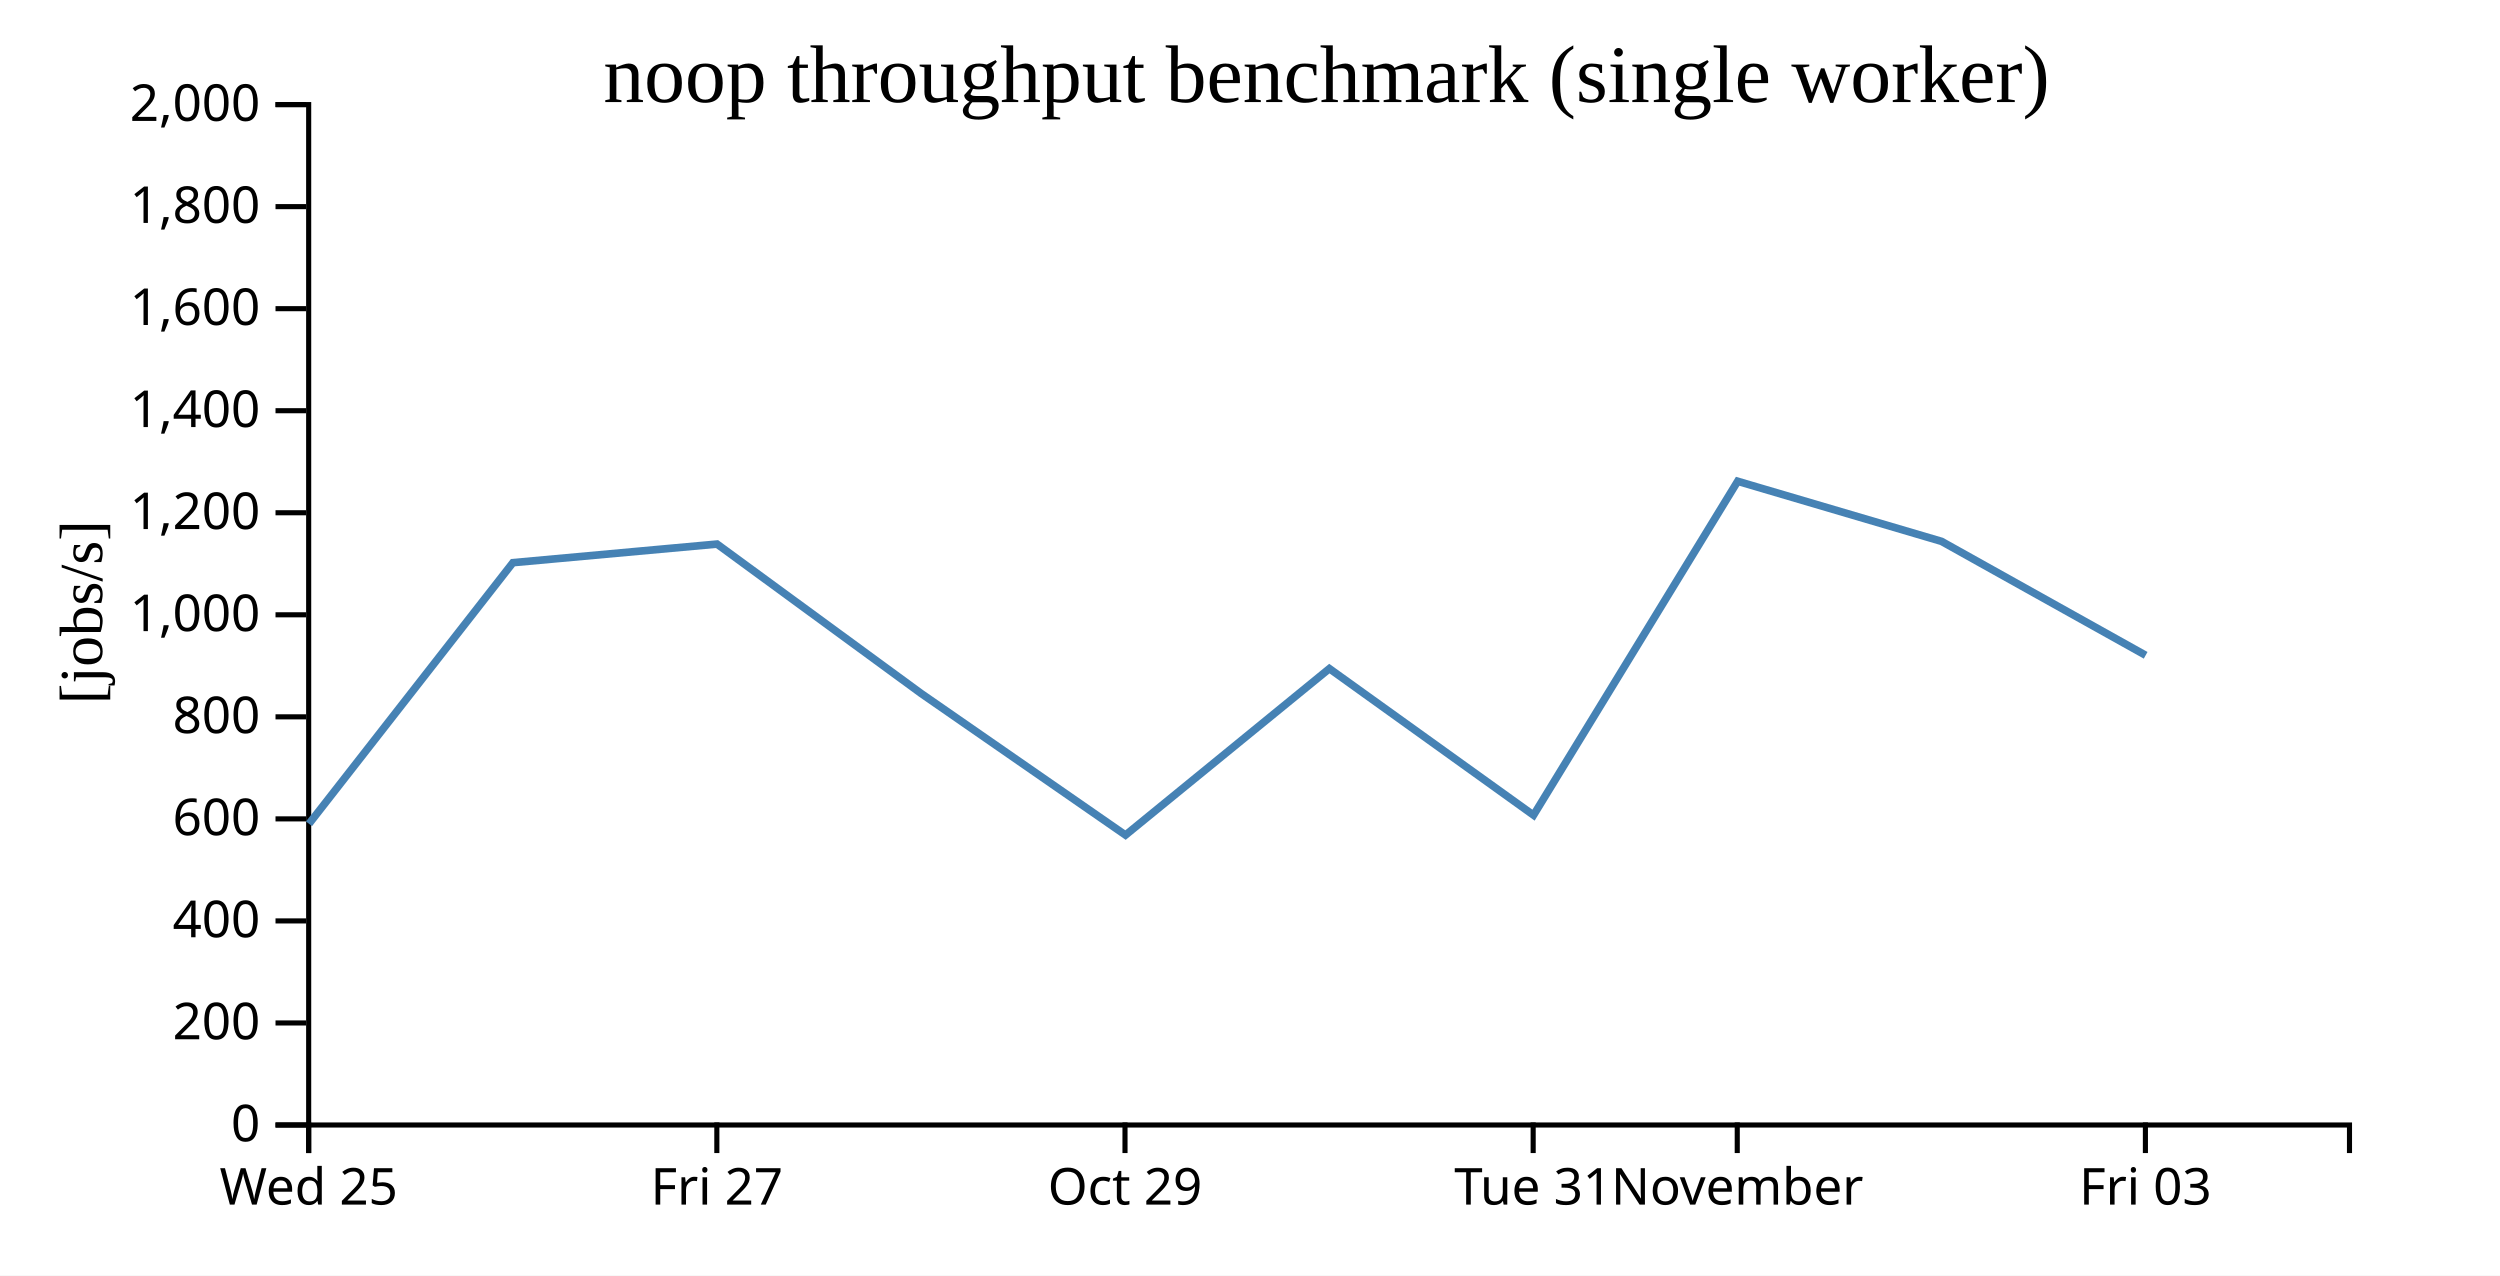
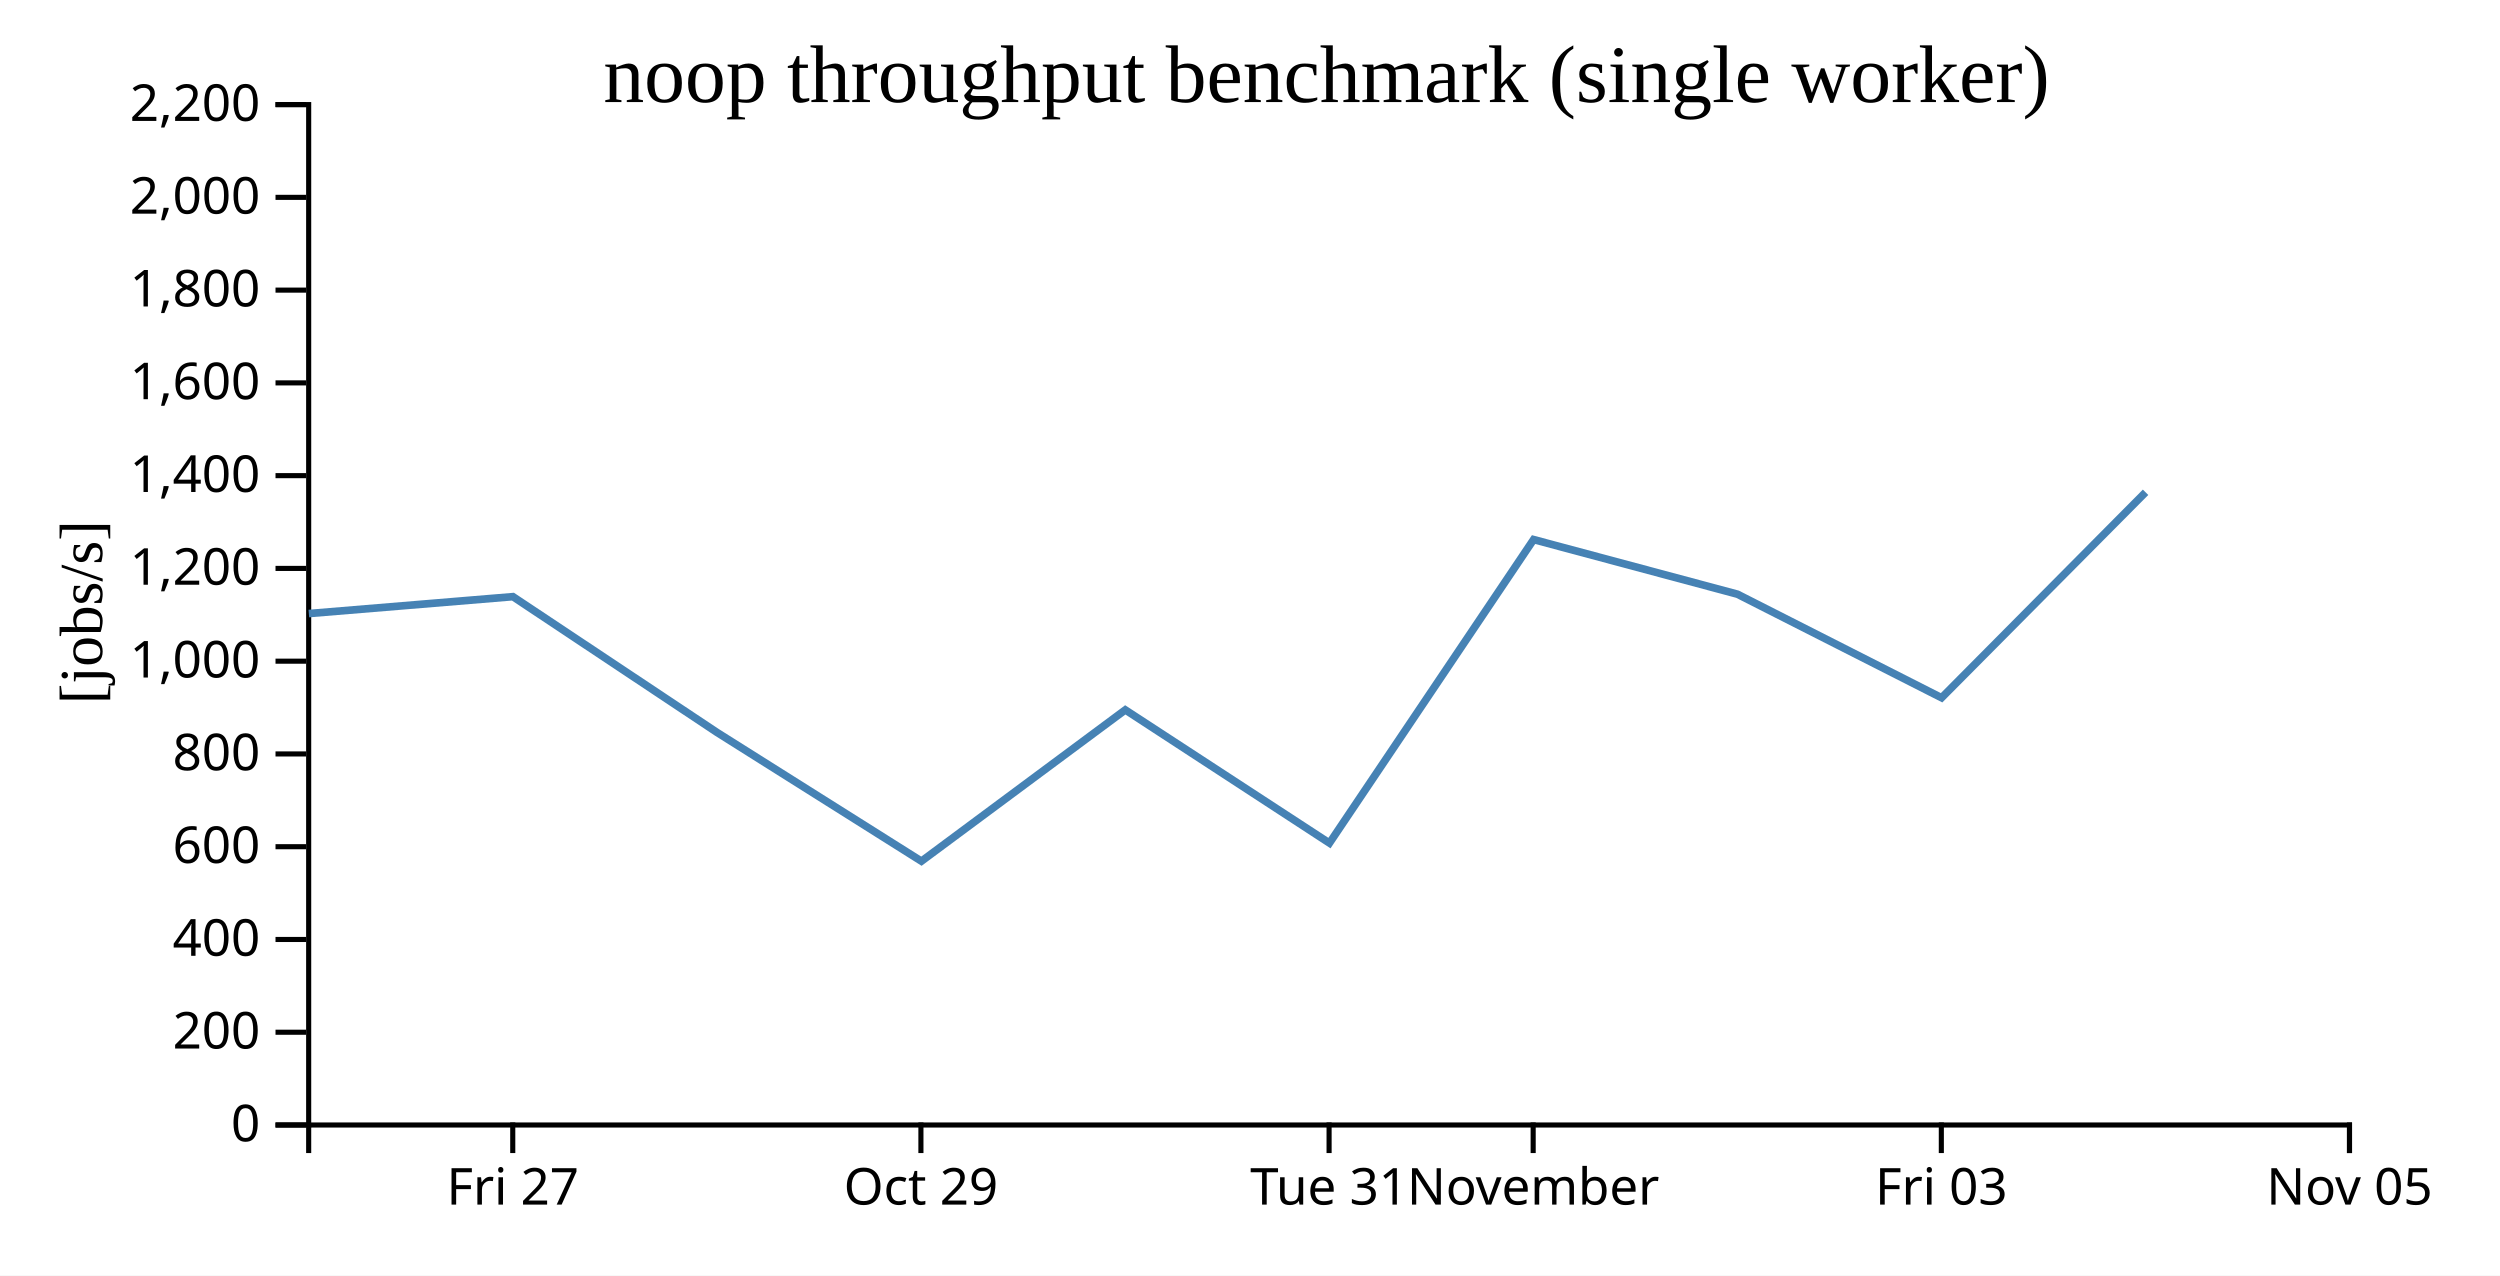
<svg xmlns="http://www.w3.org/2000/svg" width="490" height="250">
  <rect width="100%" height="100%" fill="white" />
  <g transform="translate(60,20)">
    <g transform="translate(0,200)" fill="none" font-size="10" font-family="sans-serif" text-anchor="middle">
      <path class="domain" stroke="currentColor" d="M0.5,6V0.5H400.5V6" />
-       <g class="tick" opacity="1" transform="translate(0.5,0)">
-         <line stroke="currentColor" y2="6" />
-         <text fill="currentColor" y="9" dy="0.71em">Wed 25</text>
-       </g>
-       <g class="tick" opacity="1" transform="translate(80.5,0)">
+       <g class="tick" opacity="1" transform="translate(40.5,0)">
        <line stroke="currentColor" y2="6" />
        <text fill="currentColor" y="9" dy="0.71em">Fri 27</text>
      </g>
-       <g class="tick" opacity="1" transform="translate(160.5,0)">
+       <g class="tick" opacity="1" transform="translate(120.5,0)">
        <line stroke="currentColor" y2="6" />
        <text fill="currentColor" y="9" dy="0.71em">Oct 29</text>
      </g>
-       <g class="tick" opacity="1" transform="translate(240.5,0)">
+       <g class="tick" opacity="1" transform="translate(200.5,0)">
        <line stroke="currentColor" y2="6" />
        <text fill="currentColor" y="9" dy="0.71em">Tue 31</text>
      </g>
-       <g class="tick" opacity="1" transform="translate(280.5,0)">
+       <g class="tick" opacity="1" transform="translate(240.5,0)">
        <line stroke="currentColor" y2="6" />
        <text fill="currentColor" y="9" dy="0.71em">November</text>
      </g>
-       <g class="tick" opacity="1" transform="translate(360.5,0)">
+       <g class="tick" opacity="1" transform="translate(320.5,0)">
        <line stroke="currentColor" y2="6" />
        <text fill="currentColor" y="9" dy="0.71em">Fri 03</text>
+       </g>
+       <g class="tick" opacity="1" transform="translate(400.5,0)">
+         <line stroke="currentColor" y2="6" />
+         <text fill="currentColor" y="9" dy="0.71em">Nov 05</text>
      </g>
    </g>
    <g fill="none" font-size="10" font-family="sans-serif" text-anchor="end">
      <path class="domain" stroke="currentColor" d="M-6,200.5H0.5V0.5H-6" />
      <g class="tick" opacity="1" transform="translate(0,200.5)">
        <line stroke="currentColor" x2="-6" />
        <text fill="currentColor" x="-9" dy="0.32em">0</text>
      </g>
-       <g class="tick" opacity="1" transform="translate(0,180.5)">
+       <g class="tick" opacity="1" transform="translate(0,182.3182)">
        <line stroke="currentColor" x2="-6" />
        <text fill="currentColor" x="-9" dy="0.32em">200</text>
      </g>
-       <g class="tick" opacity="1" transform="translate(0,160.5)">
+       <g class="tick" opacity="1" transform="translate(0,164.1364)">
        <line stroke="currentColor" x2="-6" />
        <text fill="currentColor" x="-9" dy="0.32em">400</text>
      </g>
-       <g class="tick" opacity="1" transform="translate(0,140.5)">
+       <g class="tick" opacity="1" transform="translate(0,145.9545)">
        <line stroke="currentColor" x2="-6" />
        <text fill="currentColor" x="-9" dy="0.32em">600</text>
      </g>
-       <g class="tick" opacity="1" transform="translate(0,120.5)">
+       <g class="tick" opacity="1" transform="translate(0,127.7727)">
        <line stroke="currentColor" x2="-6" />
        <text fill="currentColor" x="-9" dy="0.32em">800</text>
      </g>
-       <g class="tick" opacity="1" transform="translate(0,100.5)">
+       <g class="tick" opacity="1" transform="translate(0,109.5909)">
        <line stroke="currentColor" x2="-6" />
        <text fill="currentColor" x="-9" dy="0.32em">1,000</text>
      </g>
-       <g class="tick" opacity="1" transform="translate(0,80.5)">
+       <g class="tick" opacity="1" transform="translate(0,91.40909)">
        <line stroke="currentColor" x2="-6" />
        <text fill="currentColor" x="-9" dy="0.32em">1,200</text>
      </g>
-       <g class="tick" opacity="1" transform="translate(0,60.5)">
+       <g class="tick" opacity="1" transform="translate(0,73.22727)">
        <line stroke="currentColor" x2="-6" />
        <text fill="currentColor" x="-9" dy="0.32em">1,400</text>
      </g>
-       <g class="tick" opacity="1" transform="translate(0,40.5)">
+       <g class="tick" opacity="1" transform="translate(0,55.04545)">
        <line stroke="currentColor" x2="-6" />
        <text fill="currentColor" x="-9" dy="0.32em">1,600</text>
      </g>
-       <g class="tick" opacity="1" transform="translate(0,20.5)">
+       <g class="tick" opacity="1" transform="translate(0,36.86364)">
        <line stroke="currentColor" x2="-6" />
        <text fill="currentColor" x="-9" dy="0.32em">1,800</text>
      </g>
+       <g class="tick" opacity="1" transform="translate(0,18.68182)">
+         <line stroke="currentColor" x2="-6" />
+         <text fill="currentColor" x="-9" dy="0.32em">2,000</text>
+       </g>
      <g class="tick" opacity="1" transform="translate(0,0.5)">
        <line stroke="currentColor" x2="-6" />
-         <text fill="currentColor" x="-9" dy="0.32em">2,000</text>
+         <text fill="currentColor" x="-9" dy="0.32em">2,200</text>
      </g>
    </g>
    <text text-anchor="middle" style="font-size: 12px" transform="rotate(-90)" y="-40" x="-100">[jobs/s]</text>
    <text text-anchor="middle" style="font-size: 16px" y="0" x="200">noop throughput benchmark (single worker)</text>
-     <path fill="none" stroke="steelblue" stroke-width="1.5" d="M0.561,141.466L40.53,90.283L80.534,86.638L120.524,115.905L160.599,143.673L200.556,111.05L240.572,139.769L280.582,74.33L320.541,86.109L360.548,108.439" />
+     <path fill="none" stroke="steelblue" stroke-width="1.5" d="M0.53,100.257L40.534,96.944L80.524,123.55L120.599,148.793L160.556,119.137L200.572,145.244L240.582,85.754L280.541,96.463L320.548,116.763L360.532,76.488" />
  </g>
</svg>
